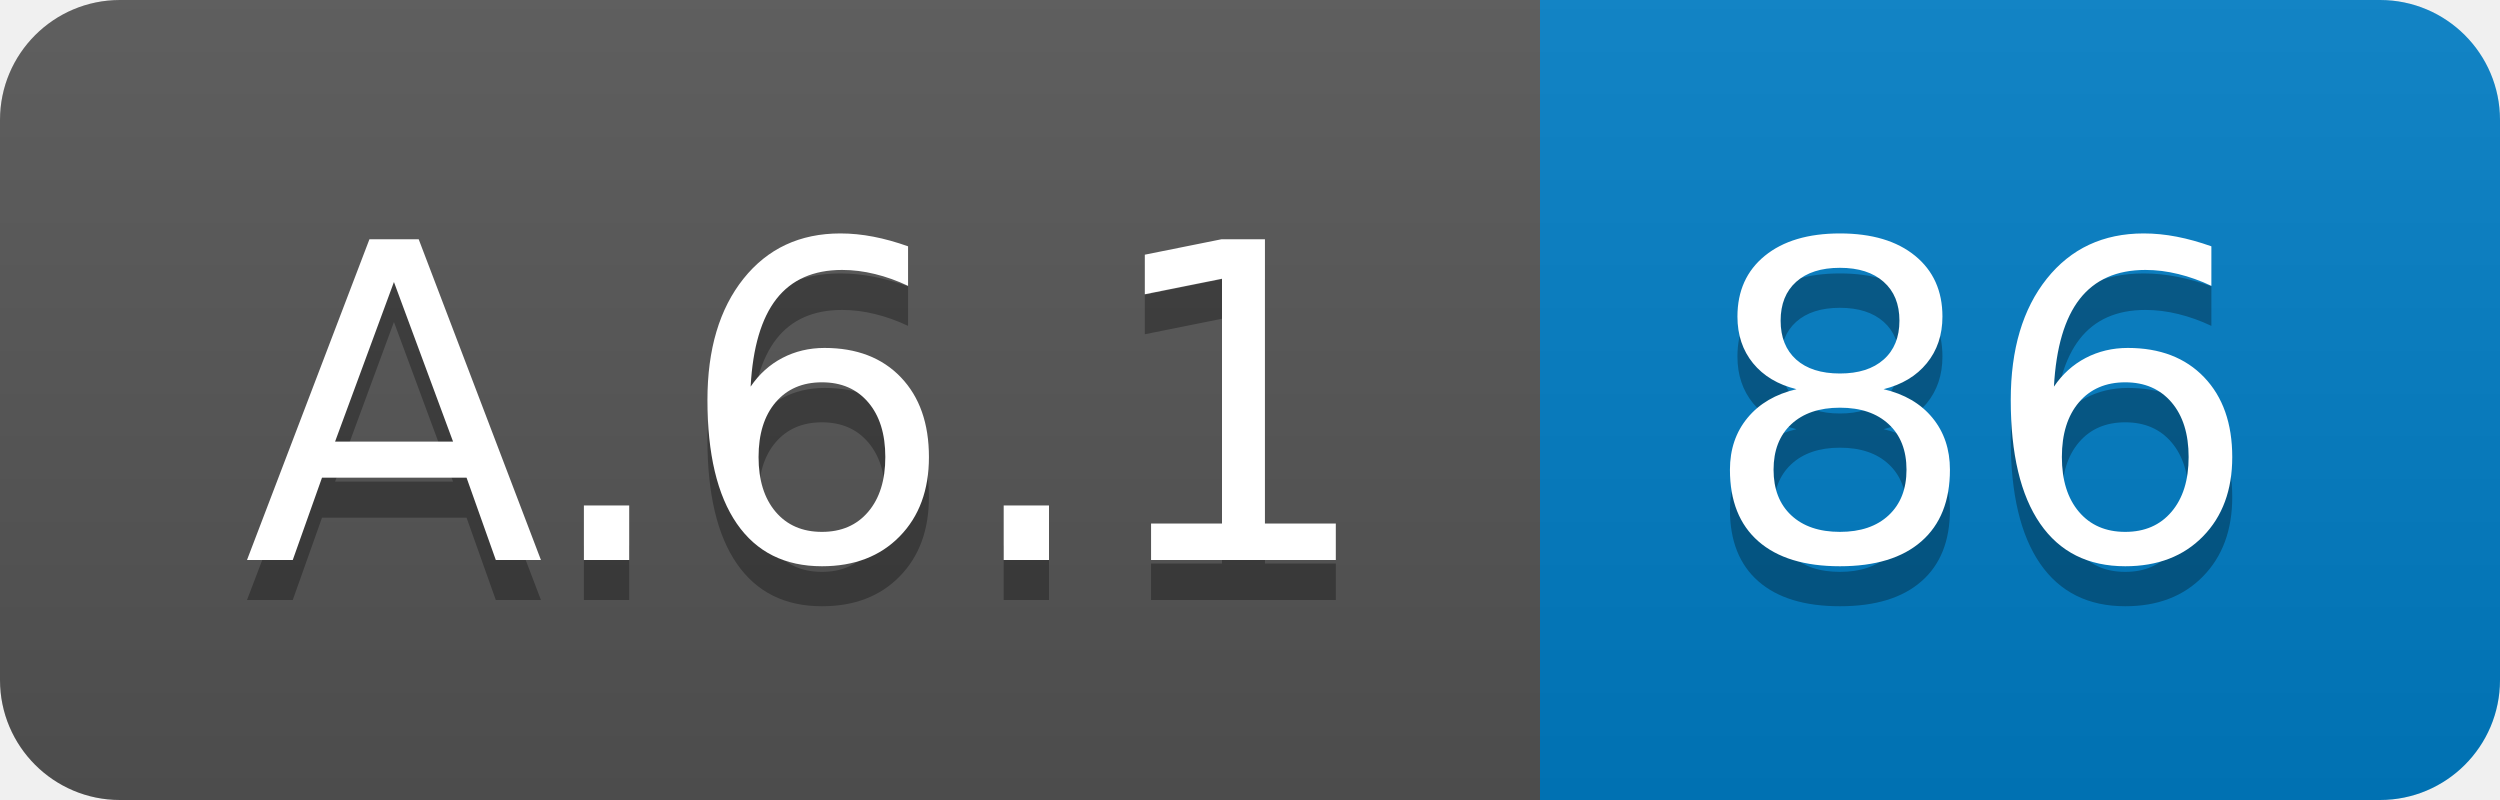
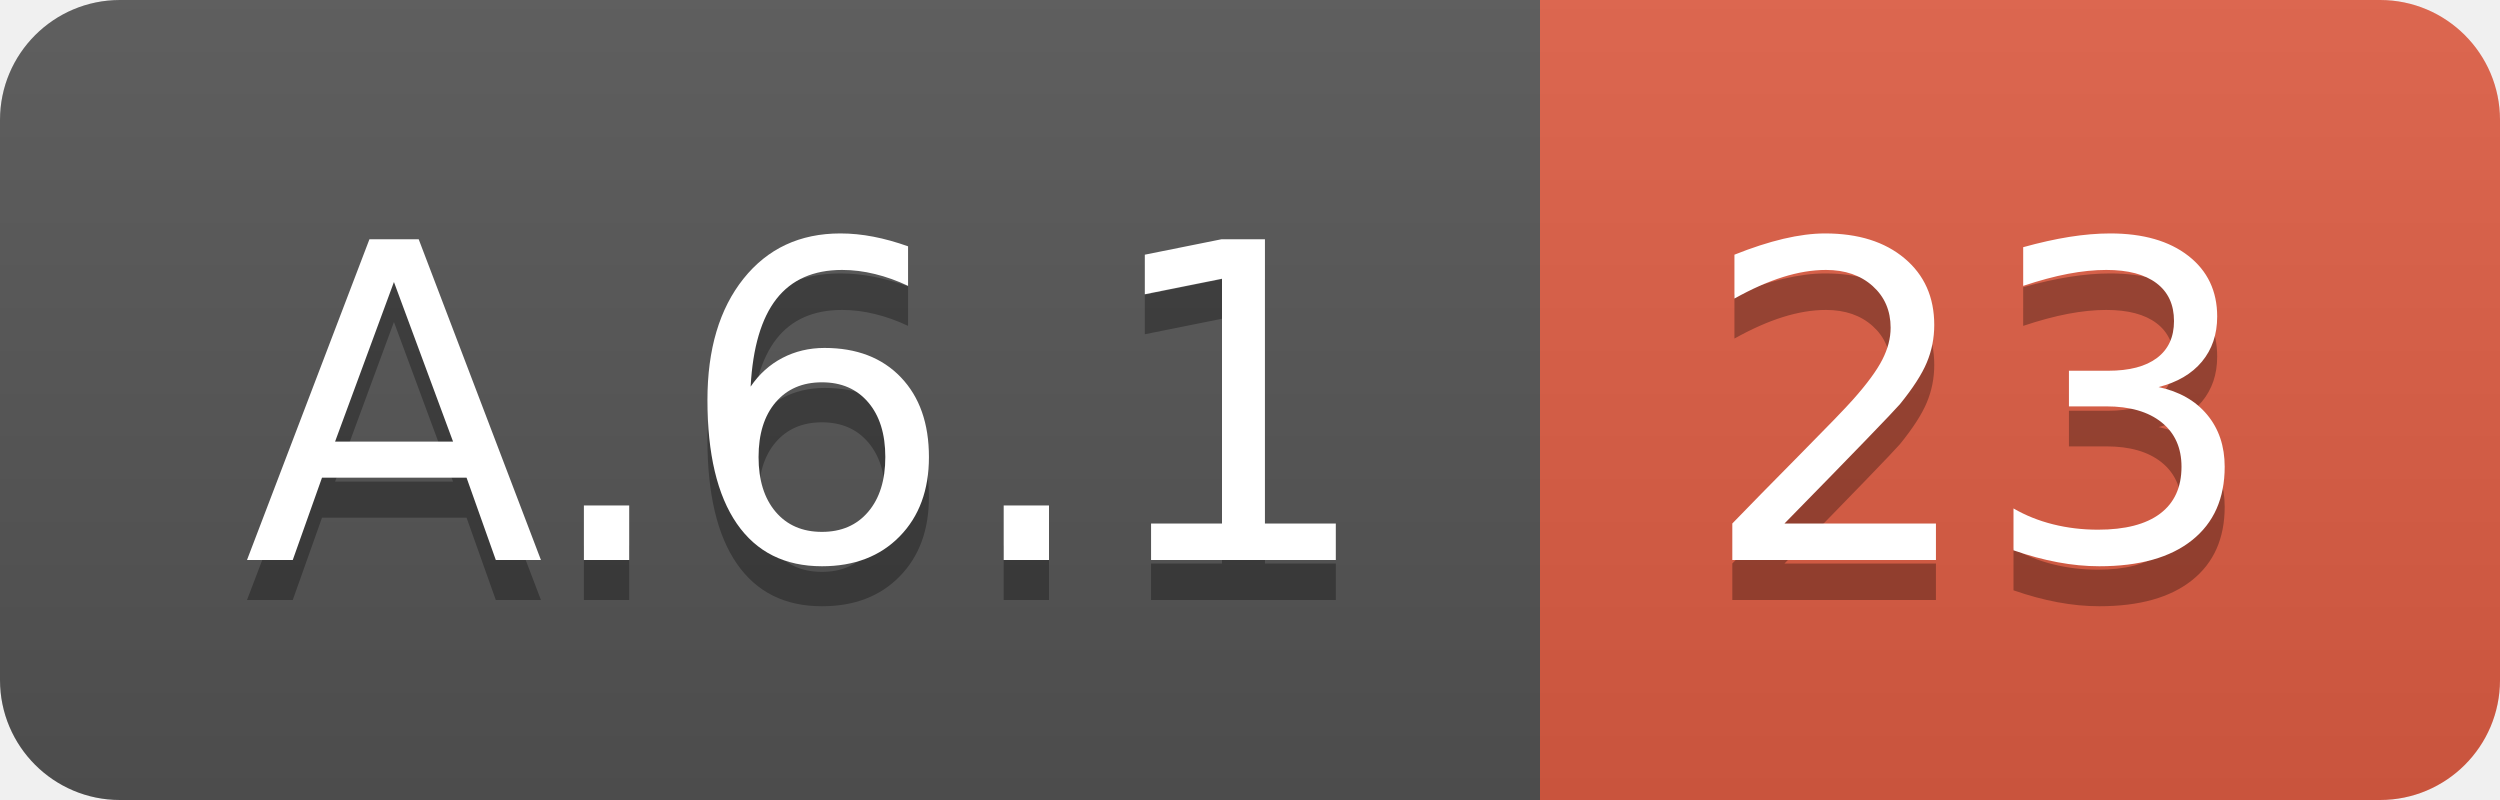
<svg xmlns="http://www.w3.org/2000/svg" width="62.5" height="20">
  <linearGradient id="smooth" x2="0" y2="100%">
    <stop offset="0" stop-color="#bbb" stop-opacity=".1" />
    <stop offset="1" stop-opacity=".1" />
  </linearGradient>
  <clipPath id="round">
    <rect width="62.5" height="20" rx="3" fill="#fff" />
  </clipPath>
  <g clip-path="url(#round)">
    <rect width="38.5" height="20" fill="#555" />
-     <rect x="38.5" width="24.0" height="20" fill="#007ec6" />
+     <rect x="38.5" width="24.0" height="20" fill="#e05d44" />
    <rect width="62.5" height="20" fill="url(#smooth)" />
  </g>
  <g fill="#fff" text-anchor="middle" font-family="DejaVu Sans,Verdana,Geneva,sans-serif" font-size="110">
    <text x="202.5" y="150" fill="#010101" fill-opacity=".3" transform="scale(0.1)" textLength="285.0" lengthAdjust="spacing">A.6.1</text>
    <text x="202.5" y="140" transform="scale(0.1)" textLength="285.0" lengthAdjust="spacing">A.6.1</text>
-     <text x="495.0" y="150" fill="#010101" fill-opacity=".3" transform="scale(0.1)" textLength="140.0" lengthAdjust="spacing">86</text>
-     <text x="495.0" y="140" transform="scale(0.1)" textLength="140.0" lengthAdjust="spacing">86</text>
+     <text x="495.0" y="150" fill="#010101" fill-opacity=".3" transform="scale(0.1)" textLength="140.0" lengthAdjust="spacing">23</text>
+     <text x="495.0" y="140" transform="scale(0.1)" textLength="140.0" lengthAdjust="spacing">23</text>
  </g>
</svg>
